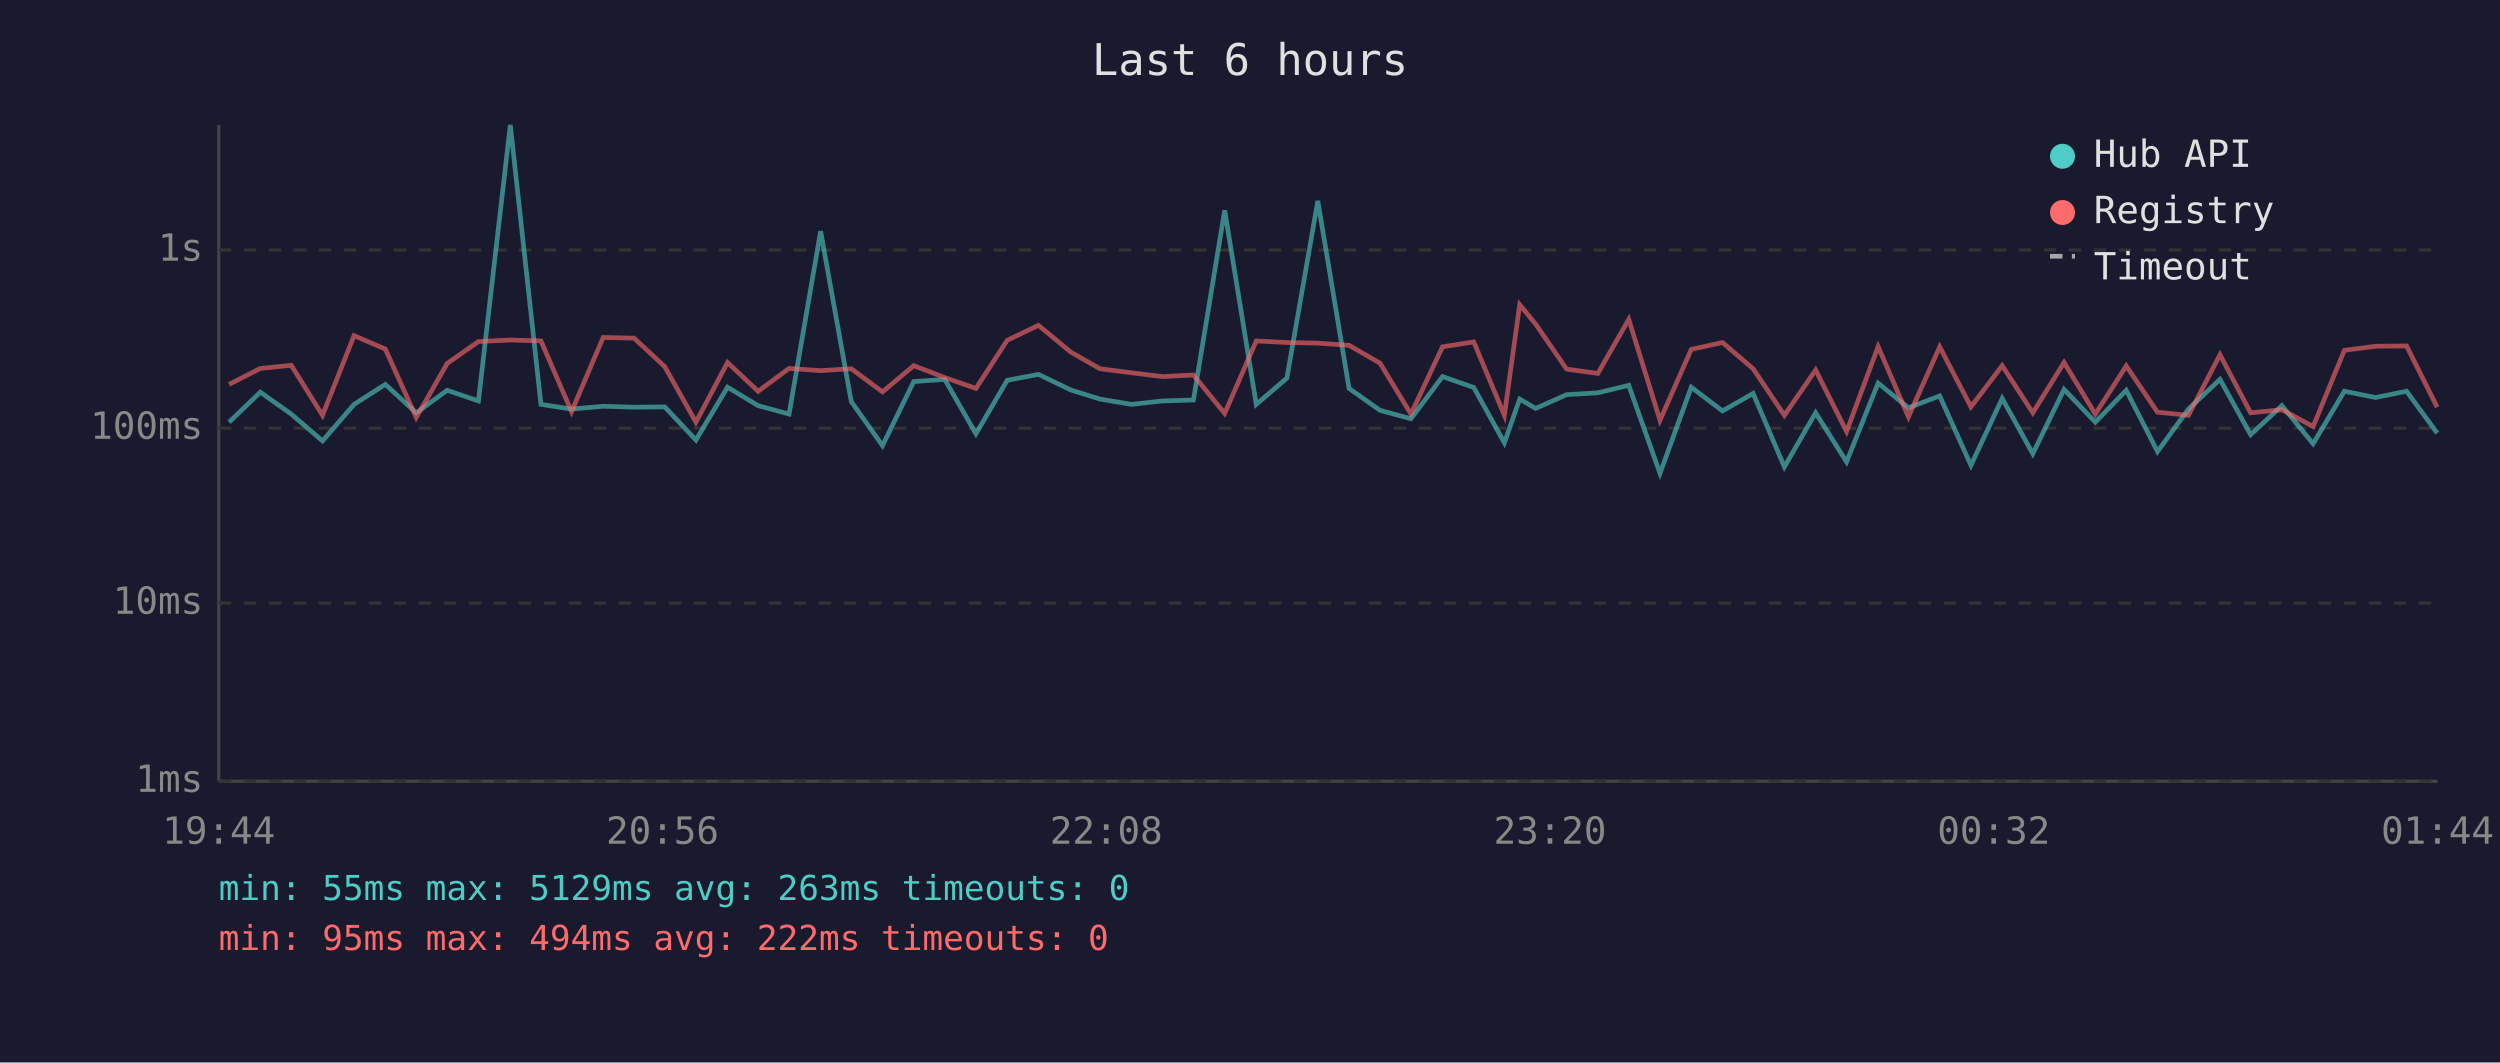
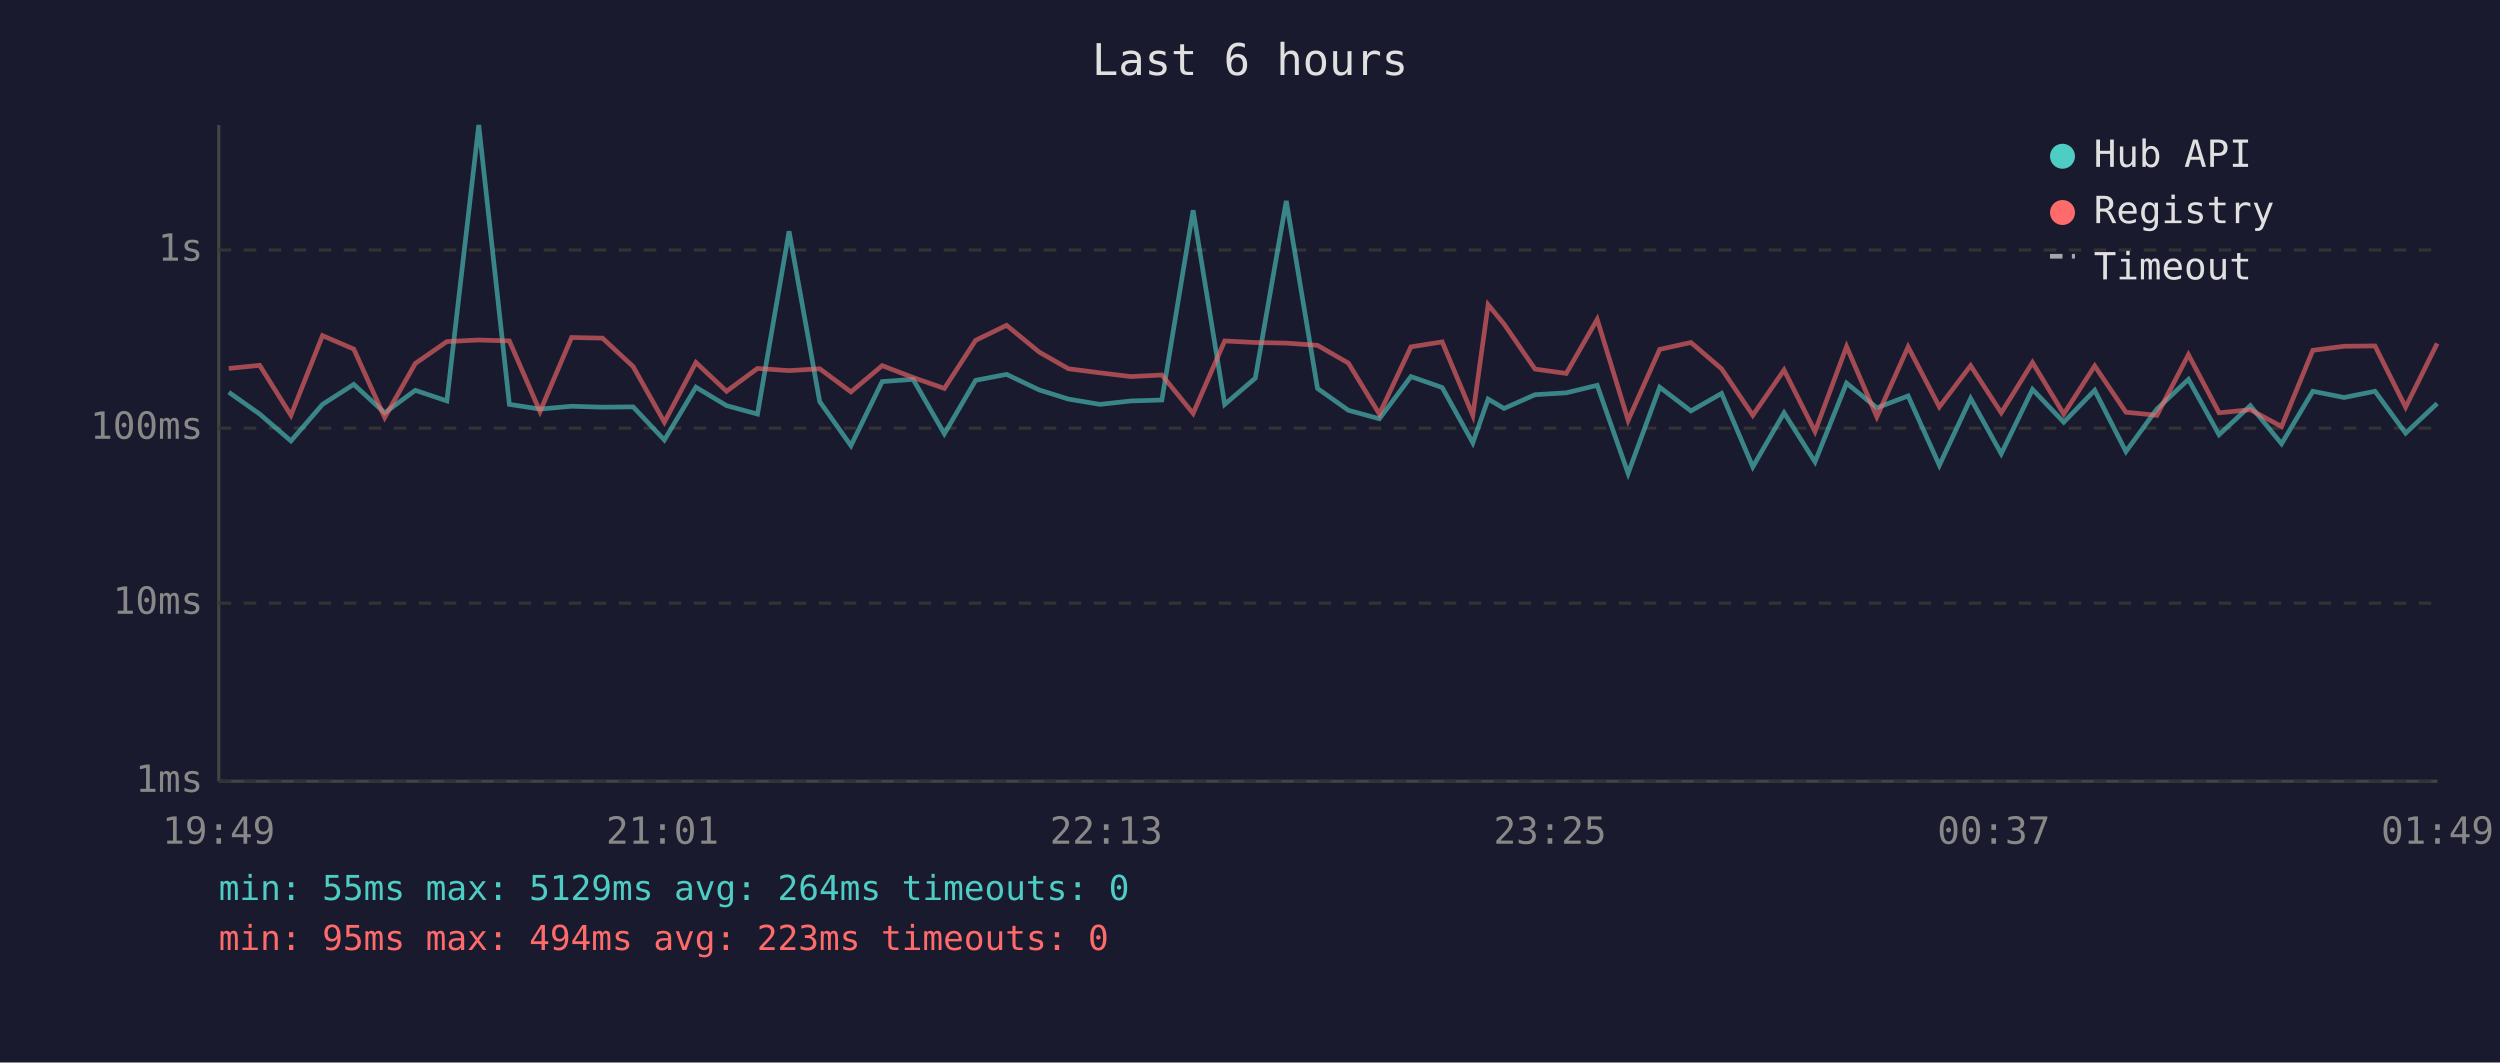
<svg xmlns="http://www.w3.org/2000/svg" viewBox="0 0 800 340" font-family="monospace" font-size="12">
  <rect width="800" height="340" fill="#1a1a2e" />
  <text x="400" y="24" fill="#e0e0e0" font-size="14" text-anchor="middle">Last 6 hours</text>
  <line x1="70" y1="40" x2="70" y2="250" stroke="#444" stroke-width="1" />
  <line x1="70" y1="250" x2="780" y2="250" stroke="#444" stroke-width="1" />
  <line x1="70" y1="250" x2="780" y2="250" stroke="#333" stroke-width="1" stroke-dasharray="4" />
  <text x="65" y="250" fill="#888" text-anchor="end" dominant-baseline="middle">1ms</text>
  <line x1="70" y1="193" x2="780" y2="193" stroke="#333" stroke-width="1" stroke-dasharray="4" />
  <text x="65" y="193" fill="#888" text-anchor="end" dominant-baseline="middle">10ms</text>
  <line x1="70" y1="137" x2="780" y2="137" stroke="#333" stroke-width="1" stroke-dasharray="4" />
  <text x="65" y="137" fill="#888" text-anchor="end" dominant-baseline="middle">100ms</text>
  <line x1="70" y1="80" x2="780" y2="80" stroke="#333" stroke-width="1" stroke-dasharray="4" />
  <text x="65" y="80" fill="#888" text-anchor="end" dominant-baseline="middle">1s</text>
-   <text x="70" y="270" fill="#888" text-anchor="middle">19:44</text>
-   <text x="212" y="270" fill="#888" text-anchor="middle">20:56</text>
-   <text x="354" y="270" fill="#888" text-anchor="middle">22:08</text>
-   <text x="496" y="270" fill="#888" text-anchor="middle">23:20</text>
-   <text x="638" y="270" fill="#888" text-anchor="middle">00:32</text>
-   <text x="780" y="270" fill="#888" text-anchor="middle">01:44</text>
-   <polyline points="73.3,135.1 83.3,125.5 93.2,132.5 103.2,141.1 113.3,129.4 123.3,123.0 133.2,132.1 143.1,124.9 153.1,128.3 163.3,40.0 173.1,129.4 182.9,130.9 193.0,130.0 202.9,130.3 212.7,130.2 222.7,140.8 232.8,123.9 242.6,129.8 252.5,132.5 262.6,74.0 272.4,128.5 282.4,142.6 292.4,122.1 302.3,121.4 312.3,138.8 322.3,121.7 332.3,119.8 342.7,124.8 352.0,127.7 362.1,129.4 372.0,128.3 381.9,128.0 391.9,67.3 402.0,129.4 411.8,121.0 421.7,64.3 431.7,124.3 441.6,131.3 451.5,134.0 461.6,120.5 471.6,124.0 481.4,141.7 486.3,127.7 491.4,130.7 501.3,126.3 511.3,125.7 521.2,123.3 531.2,151.5 541.2,123.9 551.2,131.5 561.0,125.9 571.0,149.4 581.0,132.1 590.9,147.8 601.0,122.6 610.7,130.5 620.7,126.7 630.7,148.9 640.7,127.5 650.5,145.2 660.5,124.6 670.5,135.1 680.4,124.9 690.4,144.5 700.3,130.9 710.4,121.4 720.2,139.1 730.2,129.8 740.2,142.0 750.2,125.2 760.2,127.2 770.1,125.2 779.9,138.6" fill="none" stroke="#4ecdc4" stroke-width="1.5" opacity="0.6" />
-   <polyline points="73.3,123.0 83.3,117.9 93.2,116.9 103.2,132.9 113.3,107.4 123.3,111.7 133.2,133.6 143.1,116.3 153.1,109.3 163.3,108.8 173.1,109.1 182.9,131.7 193.0,108.0 202.9,108.2 212.7,117.3 222.7,135.1 232.8,116.0 242.6,125.2 252.5,117.9 262.6,118.6 272.4,118.0 282.4,125.4 292.4,117.0 302.3,120.8 312.3,124.3 322.3,108.9 332.3,104.1 342.7,112.7 352.0,118.0 362.1,119.3 372.0,120.5 381.9,120.0 391.9,132.3 402.0,109.1 411.8,109.6 421.7,109.8 431.7,110.5 441.6,116.2 451.5,132.5 461.6,111.0 471.6,109.4 481.4,132.9 486.3,97.5 491.4,103.7 501.3,118.1 511.3,119.5 521.2,102.2 531.2,134.5 541.2,111.8 551.2,109.6 561.0,118.0 571.0,132.9 581.0,118.4 590.9,138.1 601.0,110.9 610.7,133.4 620.7,111.0 630.7,130.2 640.7,117.0 650.5,132.1 660.5,116.0 670.5,132.5 680.4,117.1 690.4,131.9 700.3,132.9 710.4,113.5 720.2,132.1 730.2,131.1 740.2,136.5 750.2,112.1 760.2,110.8 770.1,110.7 779.9,130.3" fill="none" stroke="#ff6b6b" stroke-width="1.5" opacity="0.6" />
+   <text x="70" y="270" fill="#888" text-anchor="middle">19:49</text>
+   <text x="212" y="270" fill="#888" text-anchor="middle">21:01</text>
+   <text x="354" y="270" fill="#888" text-anchor="middle">22:13</text>
+   <text x="496" y="270" fill="#888" text-anchor="middle">23:25</text>
+   <text x="638" y="270" fill="#888" text-anchor="middle">00:37</text>
+   <text x="780" y="270" fill="#888" text-anchor="middle">01:49</text>
+   <polyline points="73.2,125.5 83.1,132.5 93.1,141.1 103.2,129.4 113.2,123.0 123.1,132.1 132.9,124.9 143.0,128.3 153.2,40.0 163.0,129.4 172.8,130.9 182.9,130.0 192.8,130.3 202.6,130.2 212.6,140.8 222.7,123.9 232.5,129.8 242.4,132.5 252.5,74.0 262.3,128.5 272.3,142.6 282.3,122.1 292.2,121.4 302.2,138.8 312.2,121.7 322.1,119.8 332.6,124.8 341.9,127.7 352.0,129.4 361.9,128.3 371.8,128.0 381.8,67.3 391.9,129.4 401.7,121.0 411.6,64.3 421.6,124.3 431.5,131.3 441.4,134.0 451.5,120.5 461.5,124.0 471.3,141.7 476.2,127.7 481.3,130.7 491.2,126.3 501.2,125.7 511.1,123.3 521.0,151.5 531.1,123.9 541.1,131.5 550.9,125.9 560.9,149.4 570.9,132.1 580.8,147.8 590.9,122.6 600.6,130.5 610.6,126.7 620.6,148.9 630.6,127.5 640.4,145.2 650.4,124.6 660.4,135.1 670.3,124.9 680.3,144.5 690.2,130.9 700.3,121.4 710.1,139.1 720.1,129.8 730.1,142.0 740.1,125.2 750.1,127.2 760.0,125.2 769.8,138.6 779.9,129.1" fill="none" stroke="#4ecdc4" stroke-width="1.5" opacity="0.6" />
+   <polyline points="73.2,117.9 83.1,116.9 93.1,132.9 103.2,107.4 113.2,111.7 123.1,133.6 132.9,116.3 143.0,109.3 153.2,108.8 163.0,109.1 172.8,131.7 182.9,108.0 192.8,108.2 202.6,117.3 212.6,135.1 222.7,116.0 232.5,125.2 242.4,117.9 252.5,118.6 262.3,118.0 272.3,125.4 282.3,117.0 292.2,120.8 302.2,124.3 312.2,108.9 322.1,104.1 332.6,112.7 341.9,118.0 352.0,119.3 361.9,120.5 371.8,120.0 381.8,132.3 391.9,109.1 401.7,109.6 411.6,109.8 421.6,110.5 431.5,116.2 441.4,132.5 451.5,111.0 461.5,109.4 471.3,132.9 476.2,97.5 481.3,103.7 491.2,118.1 501.2,119.5 511.1,102.2 521.0,134.5 531.1,111.8 541.1,109.6 550.9,118.0 560.9,132.9 570.9,118.4 580.8,138.1 590.9,110.9 600.6,133.4 610.6,111.0 620.6,130.2 630.6,117.0 640.4,132.1 650.4,116.0 660.4,132.5 670.3,117.1 680.3,131.9 690.2,132.9 700.3,113.5 710.1,132.1 720.1,131.1 730.1,136.5 740.1,112.1 750.1,110.8 760.0,110.7 769.8,130.3 779.9,109.9" fill="none" stroke="#ff6b6b" stroke-width="1.5" opacity="0.6" />
  <circle cx="660" cy="50" r="4" fill="#4ecdc4" />
  <text x="670" y="50" fill="#e0e0e0" dominant-baseline="middle">Hub API</text>
  <circle cx="660" cy="68" r="4" fill="#ff6b6b" />
  <text x="670" y="68" fill="#e0e0e0" dominant-baseline="middle">Registry</text>
  <line x1="656" y1="82" x2="664" y2="82" stroke="#e0e0e0" stroke-width="1.5" stroke-dasharray="4,3" opacity="0.7" />
  <text x="670" y="86" fill="#e0e0e0" dominant-baseline="middle">Timeout</text>
-   <text x="70" y="288" fill="#4ecdc4" font-size="11">min: 55ms  max: 5129ms  avg: 263ms  timeouts: 0</text>
-   <text x="70" y="304" fill="#ff6b6b" font-size="11">min: 95ms  max: 494ms  avg: 222ms  timeouts: 0</text>
+   <text x="70" y="288" fill="#4ecdc4" font-size="11">min: 55ms  max: 5129ms  avg: 264ms  timeouts: 0</text>
+   <text x="70" y="304" fill="#ff6b6b" font-size="11">min: 95ms  max: 494ms  avg: 223ms  timeouts: 0</text>
</svg>
